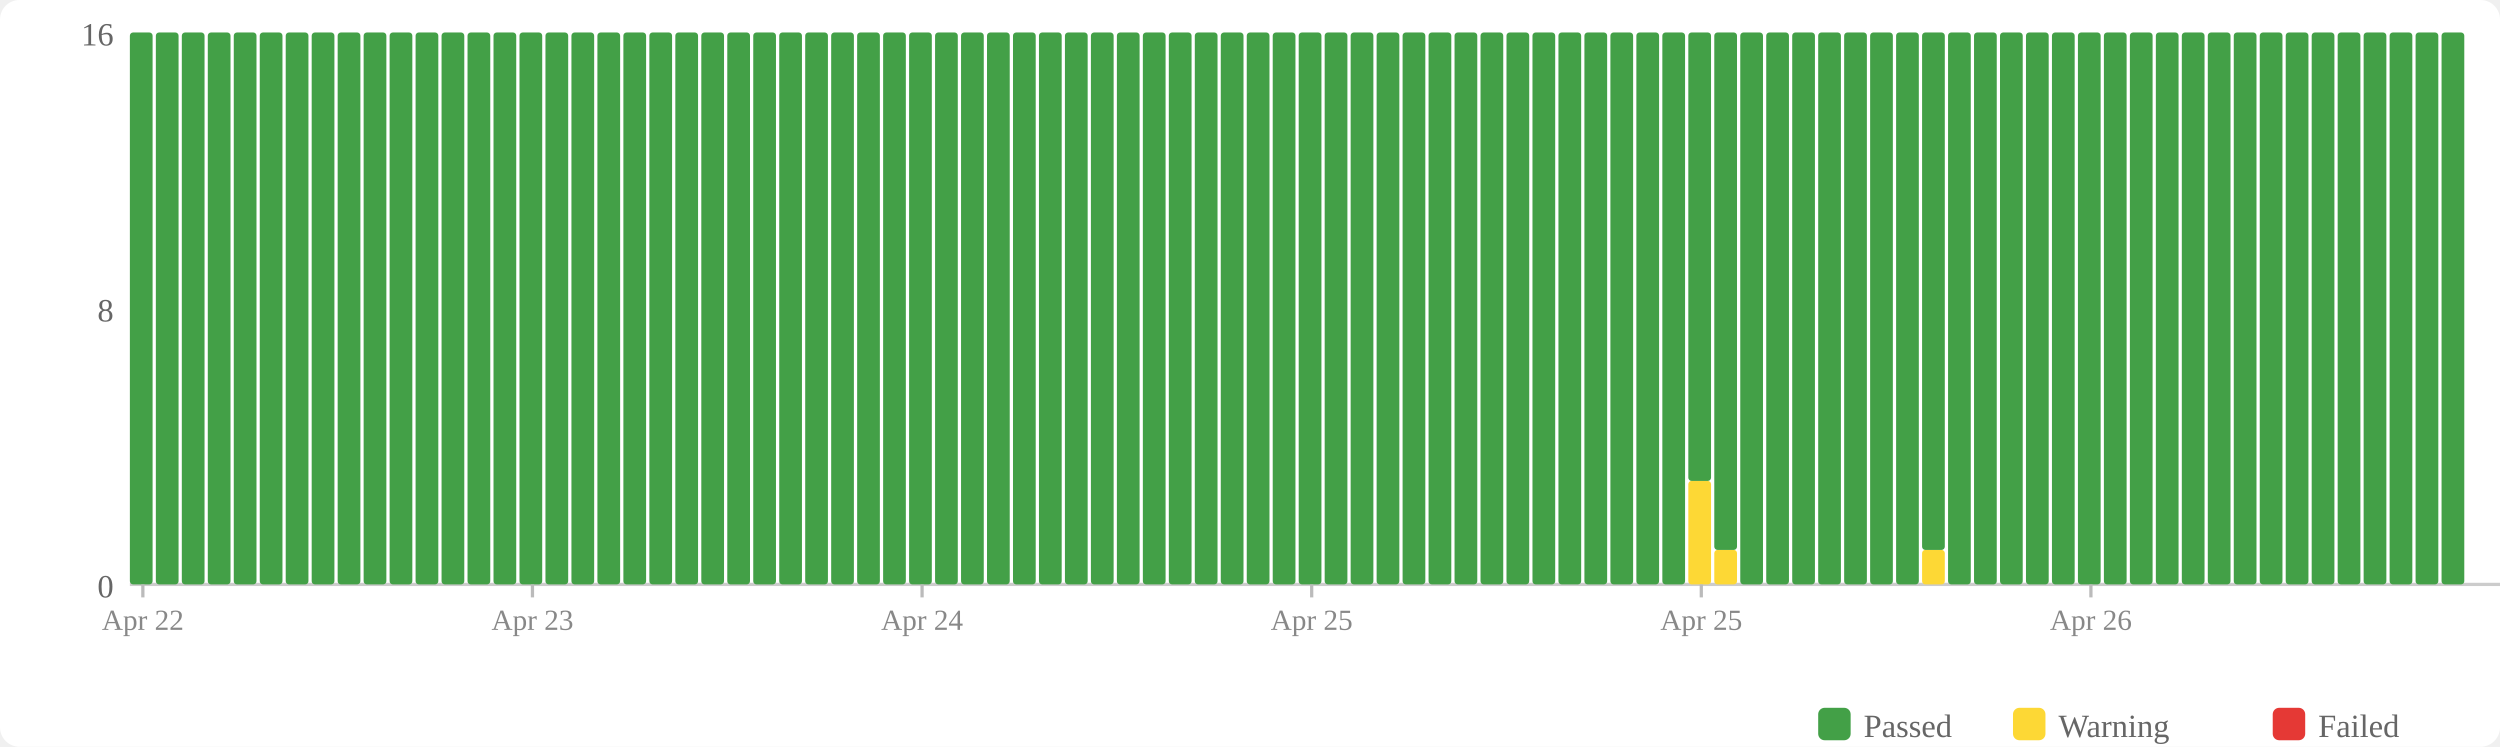
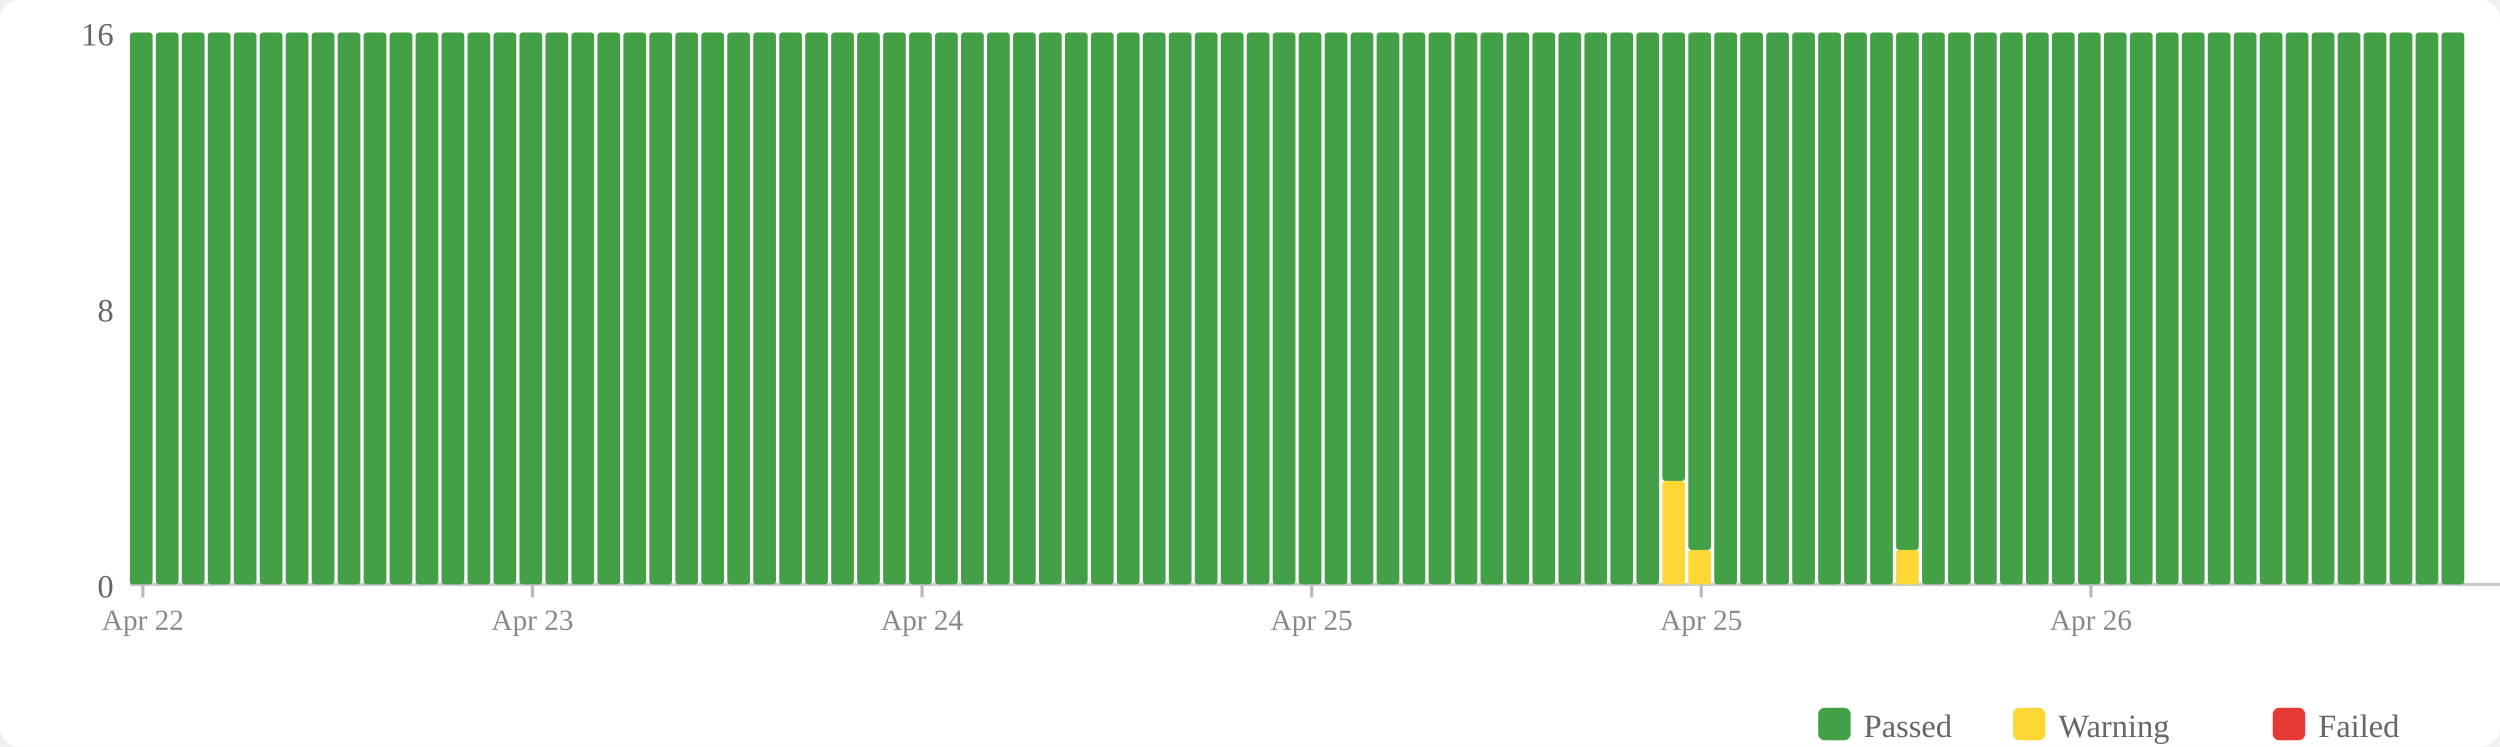
<svg xmlns="http://www.w3.org/2000/svg" width="770" height="230" viewBox="0 0 770 230">
  <rect width="770" height="230" fill="#fff" rx="6" />
  <rect x="560" y="218" width="10" height="10" fill="#43a047" rx="2" />
  <text x="574" y="227" font-size="10" fill="#666">Passed</text>
  <rect x="620" y="218" width="10" height="10" fill="#fdd835" rx="2" />
  <text x="634" y="227" font-size="10" fill="#666">Warning</text>
  <rect x="700" y="218" width="10" height="10" fill="#e53935" rx="2" />
  <text x="714" y="227" font-size="10" fill="#666">Failed</text>
  <text x="35" y="184" text-anchor="end" font-size="10" fill="#666">0</text>
  <text x="35" y="99" text-anchor="end" font-size="10" fill="#666">8</text>
  <text x="35" y="14" text-anchor="end" font-size="10" fill="#666">16</text>
  <line x1="40" y1="180" x2="770" y2="180" stroke="#ccc" stroke-width="1" />
  <rect x="40" y="10" width="7" height="170" fill="#43a047" rx="1" />
  <rect x="48" y="10" width="7" height="170" fill="#43a047" rx="1" />
  <rect x="56" y="10" width="7" height="170" fill="#43a047" rx="1" />
  <rect x="64" y="10" width="7" height="170" fill="#43a047" rx="1" />
  <rect x="72" y="10" width="7" height="170" fill="#43a047" rx="1" />
  <rect x="80" y="10" width="7" height="170" fill="#43a047" rx="1" />
  <rect x="88" y="10" width="7" height="170" fill="#43a047" rx="1" />
  <rect x="96" y="10" width="7" height="170" fill="#43a047" rx="1" />
  <rect x="104" y="10" width="7" height="170" fill="#43a047" rx="1" />
  <rect x="112" y="10" width="7" height="170" fill="#43a047" rx="1" />
  <rect x="120" y="10" width="7" height="170" fill="#43a047" rx="1" />
  <rect x="128" y="10" width="7" height="170" fill="#43a047" rx="1" />
  <rect x="136" y="10" width="7" height="170" fill="#43a047" rx="1" />
  <rect x="144" y="10" width="7" height="170" fill="#43a047" rx="1" />
  <rect x="152" y="10" width="7" height="170" fill="#43a047" rx="1" />
  <rect x="160" y="10" width="7" height="170" fill="#43a047" rx="1" />
  <rect x="168" y="10" width="7" height="170" fill="#43a047" rx="1" />
  <rect x="176" y="10" width="7" height="170" fill="#43a047" rx="1" />
  <rect x="184" y="10" width="7" height="170" fill="#43a047" rx="1" />
  <rect x="192" y="10" width="7" height="170" fill="#43a047" rx="1" />
  <rect x="200" y="10" width="7" height="170" fill="#43a047" rx="1" />
  <rect x="208" y="10" width="7" height="170" fill="#43a047" rx="1" />
  <rect x="216" y="10" width="7" height="170" fill="#43a047" rx="1" />
  <rect x="224" y="10" width="7" height="170" fill="#43a047" rx="1" />
  <rect x="232" y="10" width="7" height="170" fill="#43a047" rx="1" />
  <rect x="240" y="10" width="7" height="170" fill="#43a047" rx="1" />
  <rect x="248" y="10" width="7" height="170" fill="#43a047" rx="1" />
  <rect x="256" y="10" width="7" height="170" fill="#43a047" rx="1" />
  <rect x="264" y="10" width="7" height="170" fill="#43a047" rx="1" />
  <rect x="272" y="10" width="7" height="170" fill="#43a047" rx="1" />
  <rect x="280" y="10" width="7" height="170" fill="#43a047" rx="1" />
  <rect x="288" y="10" width="7" height="170" fill="#43a047" rx="1" />
  <rect x="296" y="10" width="7" height="170" fill="#43a047" rx="1" />
  <rect x="304" y="10" width="7" height="170" fill="#43a047" rx="1" />
  <rect x="312" y="10" width="7" height="170" fill="#43a047" rx="1" />
  <rect x="320" y="10" width="7" height="170" fill="#43a047" rx="1" />
  <rect x="328" y="10" width="7" height="170" fill="#43a047" rx="1" />
  <rect x="336" y="10" width="7" height="170" fill="#43a047" rx="1" />
  <rect x="344" y="10" width="7" height="170" fill="#43a047" rx="1" />
  <rect x="352" y="10" width="7" height="170" fill="#43a047" rx="1" />
  <rect x="360" y="10" width="7" height="170" fill="#43a047" rx="1" />
  <rect x="368" y="10" width="7" height="170" fill="#43a047" rx="1" />
  <rect x="376" y="10" width="7" height="170" fill="#43a047" rx="1" />
  <rect x="384" y="10" width="7" height="170" fill="#43a047" rx="1" />
  <rect x="392" y="10" width="7" height="170" fill="#43a047" rx="1" />
  <rect x="400" y="10" width="7" height="170" fill="#43a047" rx="1" />
  <rect x="408" y="10" width="7" height="170" fill="#43a047" rx="1" />
  <rect x="416" y="10" width="7" height="170" fill="#43a047" rx="1" />
  <rect x="424" y="10" width="7" height="170" fill="#43a047" rx="1" />
  <rect x="432" y="10" width="7" height="170" fill="#43a047" rx="1" />
  <rect x="440" y="10" width="7" height="170" fill="#43a047" rx="1" />
  <rect x="448" y="10" width="7" height="170" fill="#43a047" rx="1" />
  <rect x="456" y="10" width="7" height="170" fill="#43a047" rx="1" />
  <rect x="464" y="10" width="7" height="170" fill="#43a047" rx="1" />
  <rect x="472" y="10" width="7" height="170" fill="#43a047" rx="1" />
  <rect x="480" y="10" width="7" height="170" fill="#43a047" rx="1" />
  <rect x="488" y="10" width="7" height="170" fill="#43a047" rx="1" />
  <rect x="496" y="10" width="7" height="170" fill="#43a047" rx="1" />
  <rect x="504" y="10" width="7" height="170" fill="#43a047" rx="1" />
-   <rect x="512" y="10" width="7" height="170" fill="#43a047" rx="1" />
-   <rect x="520" y="148.125" width="7" height="31.875" fill="#fdd835" rx="1" />
-   <rect x="520" y="10" width="7" height="138.125" fill="#43a047" rx="1" />
-   <rect x="528" y="169.375" width="7" height="10.625" fill="#fdd835" rx="1" />
-   <rect x="528" y="10" width="7" height="159.375" fill="#43a047" rx="1" />
+   <rect x="512" y="148.125" width="7" height="31.875" fill="#fdd835" rx="1" />
+   <rect x="512" y="10" width="7" height="138.125" fill="#43a047" rx="1" />
+   <rect x="520" y="169.375" width="7" height="10.625" fill="#fdd835" rx="1" />
+   <rect x="520" y="10" width="7" height="159.375" fill="#43a047" rx="1" />
+   <rect x="528" y="10" width="7" height="170" fill="#43a047" rx="1" />
  <rect x="536" y="10" width="7" height="170" fill="#43a047" rx="1" />
  <rect x="544" y="10" width="7" height="170" fill="#43a047" rx="1" />
  <rect x="552" y="10" width="7" height="170" fill="#43a047" rx="1" />
  <rect x="560" y="10" width="7" height="170" fill="#43a047" rx="1" />
  <rect x="568" y="10" width="7" height="170" fill="#43a047" rx="1" />
  <rect x="576" y="10" width="7" height="170" fill="#43a047" rx="1" />
-   <rect x="584" y="10" width="7" height="170" fill="#43a047" rx="1" />
-   <rect x="592" y="169.375" width="7" height="10.625" fill="#fdd835" rx="1" />
-   <rect x="592" y="10" width="7" height="159.375" fill="#43a047" rx="1" />
+   <rect x="584" y="169.375" width="7" height="10.625" fill="#fdd835" rx="1" />
+   <rect x="584" y="10" width="7" height="159.375" fill="#43a047" rx="1" />
+   <rect x="592" y="10" width="7" height="170" fill="#43a047" rx="1" />
  <rect x="600" y="10" width="7" height="170" fill="#43a047" rx="1" />
  <rect x="608" y="10" width="7" height="170" fill="#43a047" rx="1" />
  <rect x="616" y="10" width="7" height="170" fill="#43a047" rx="1" />
  <rect x="624" y="10" width="7" height="170" fill="#43a047" rx="1" />
  <rect x="632" y="10" width="7" height="170" fill="#43a047" rx="1" />
  <rect x="640" y="10" width="7" height="170" fill="#43a047" rx="1" />
  <rect x="648" y="10" width="7" height="170" fill="#43a047" rx="1" />
  <rect x="656" y="10" width="7" height="170" fill="#43a047" rx="1" />
  <rect x="664" y="10" width="7" height="170" fill="#43a047" rx="1" />
  <rect x="672" y="10" width="7" height="170" fill="#43a047" rx="1" />
  <rect x="680" y="10" width="7" height="170" fill="#43a047" rx="1" />
  <rect x="688" y="10" width="7" height="170" fill="#43a047" rx="1" />
  <rect x="696" y="10" width="7" height="170" fill="#43a047" rx="1" />
  <rect x="704" y="10" width="7" height="170" fill="#43a047" rx="1" />
  <rect x="712" y="10" width="7" height="170" fill="#43a047" rx="1" />
  <rect x="720" y="10" width="7" height="170" fill="#43a047" rx="1" />
  <rect x="728" y="10" width="7" height="170" fill="#43a047" rx="1" />
  <rect x="736" y="10" width="7" height="170" fill="#43a047" rx="1" />
  <rect x="744" y="10" width="7" height="170" fill="#43a047" rx="1" />
  <rect x="752" y="10" width="7" height="170" fill="#43a047" rx="1" />
  <line x1="44.0" y1="180" x2="44.0" y2="184" stroke="#bbb" stroke-width="1" />
  <text x="44.0" y="194" text-anchor="middle" font-size="9" fill="#888">Apr 22</text>
  <line x1="164.0" y1="180" x2="164.0" y2="184" stroke="#bbb" stroke-width="1" />
  <text x="164.0" y="194" text-anchor="middle" font-size="9" fill="#888">Apr 23</text>
  <line x1="284.0" y1="180" x2="284.0" y2="184" stroke="#bbb" stroke-width="1" />
  <text x="284.0" y="194" text-anchor="middle" font-size="9" fill="#888">Apr 24</text>
  <line x1="404.0" y1="180" x2="404.0" y2="184" stroke="#bbb" stroke-width="1" />
  <text x="404.0" y="194" text-anchor="middle" font-size="9" fill="#888">Apr 25</text>
  <line x1="524.0" y1="180" x2="524.0" y2="184" stroke="#bbb" stroke-width="1" />
  <text x="524.0" y="194" text-anchor="middle" font-size="9" fill="#888">Apr 25</text>
  <line x1="644.0" y1="180" x2="644.0" y2="184" stroke="#bbb" stroke-width="1" />
  <text x="644.0" y="194" text-anchor="middle" font-size="9" fill="#888">Apr 26</text>
</svg>
